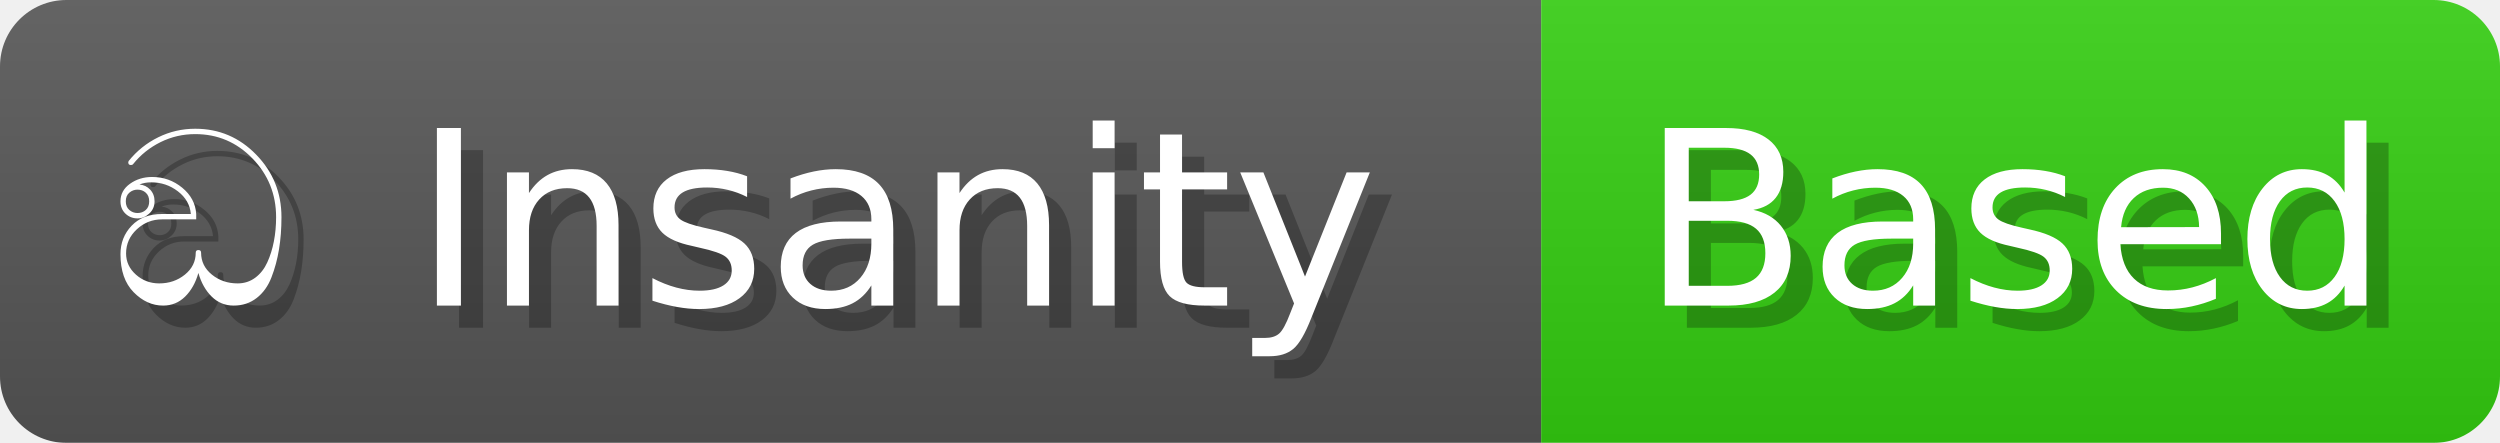
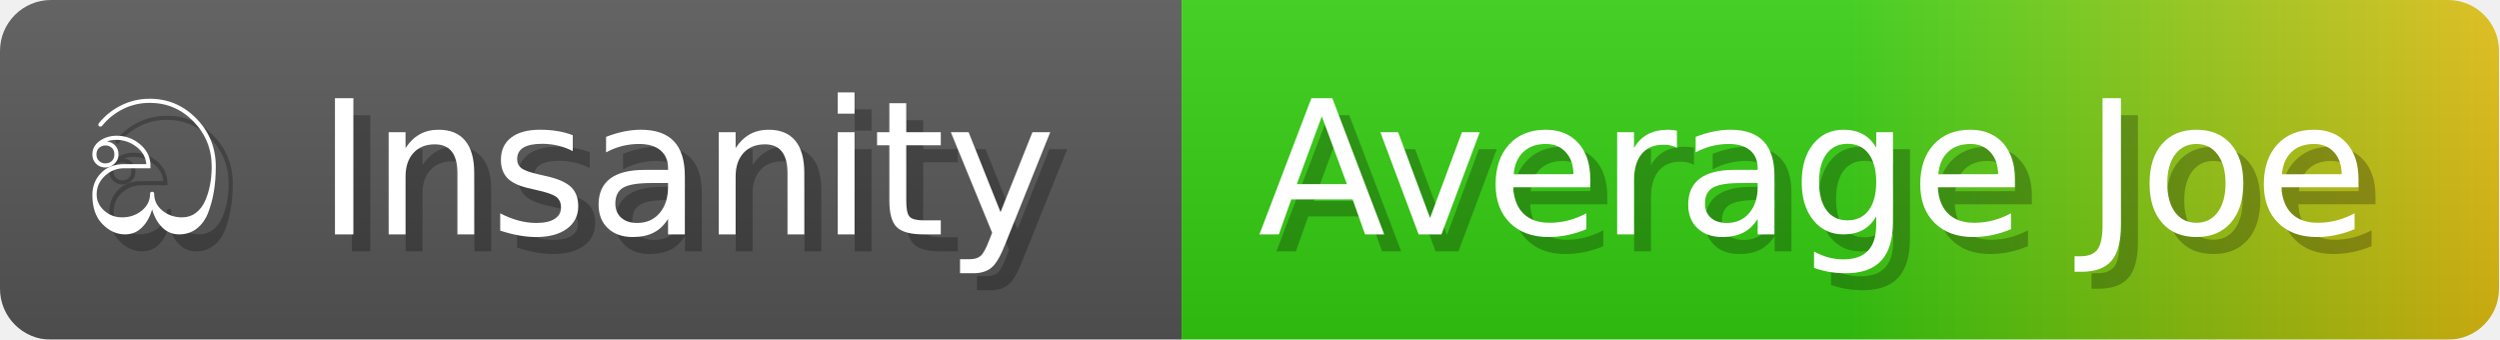
- <svg xmlns="http://www.w3.org/2000/svg" width="112.9" height="20" viewBox="0 0 1129 200" role="img" aria-label="ඞ Insanity: Based">
+ <svg xmlns="http://www.w3.org/2000/svg" width="147.2" height="20" viewBox="0 0 1472 200" role="img" aria-label="ඞ Insanity: Average Joe">
  <linearGradient id="a" x2="0" y2="100%">
    <stop offset="0" stop-opacity=".1" stop-color="#EEE" />
    <stop offset="1" stop-opacity=".1" />
  </linearGradient>
  <mask id="m">
-     <rect width="1129" height="200" rx="30" fill="#FFF" />
+     <rect width="1472" height="200" rx="30" fill="#FFF" />
  </mask>
  <g mask="url(#m)">
    <rect width="696" height="200" fill="#555" />
-     <rect width="433" height="200" fill="#3C1" x="696" />
-     <rect width="1129" height="200" fill="url(#a)" />
+     <rect width="776" height="200" fill="url(#x)" x="696" />
+     <rect width="1472" height="200" fill="url(#a)" />
  </g>
  <g aria-hidden="true" fill="#fff" text-anchor="start" font-family="Verdana,DejaVu Sans,sans-serif" font-size="110">
    <text x="60" y="148" textLength="596" fill="#000" opacity="0.25">ඞ Insanity</text>
    <text x="50" y="138" textLength="596">ඞ Insanity</text>
-     <text x="751" y="148" textLength="333" fill="#000" opacity="0.25">Based</text>
-     <text x="741" y="138" textLength="333">Based</text>
+     <text x="751" y="148" textLength="676" fill="#000" opacity="0.25">Average Joe</text>
+     <text x="741" y="138" textLength="676">Average Joe</text>
  </g>
+   <linearGradient id="x" x1="0%" y1="0%" x2="100%" y2="0%">
+     <stop offset="0%" style="stop-color:#3C1" />
+     <stop offset="50%" style="stop-color:#3C1" />
+     <stop offset="100%" style="stop-color:#DB1" />
+   </linearGradient>
</svg>
